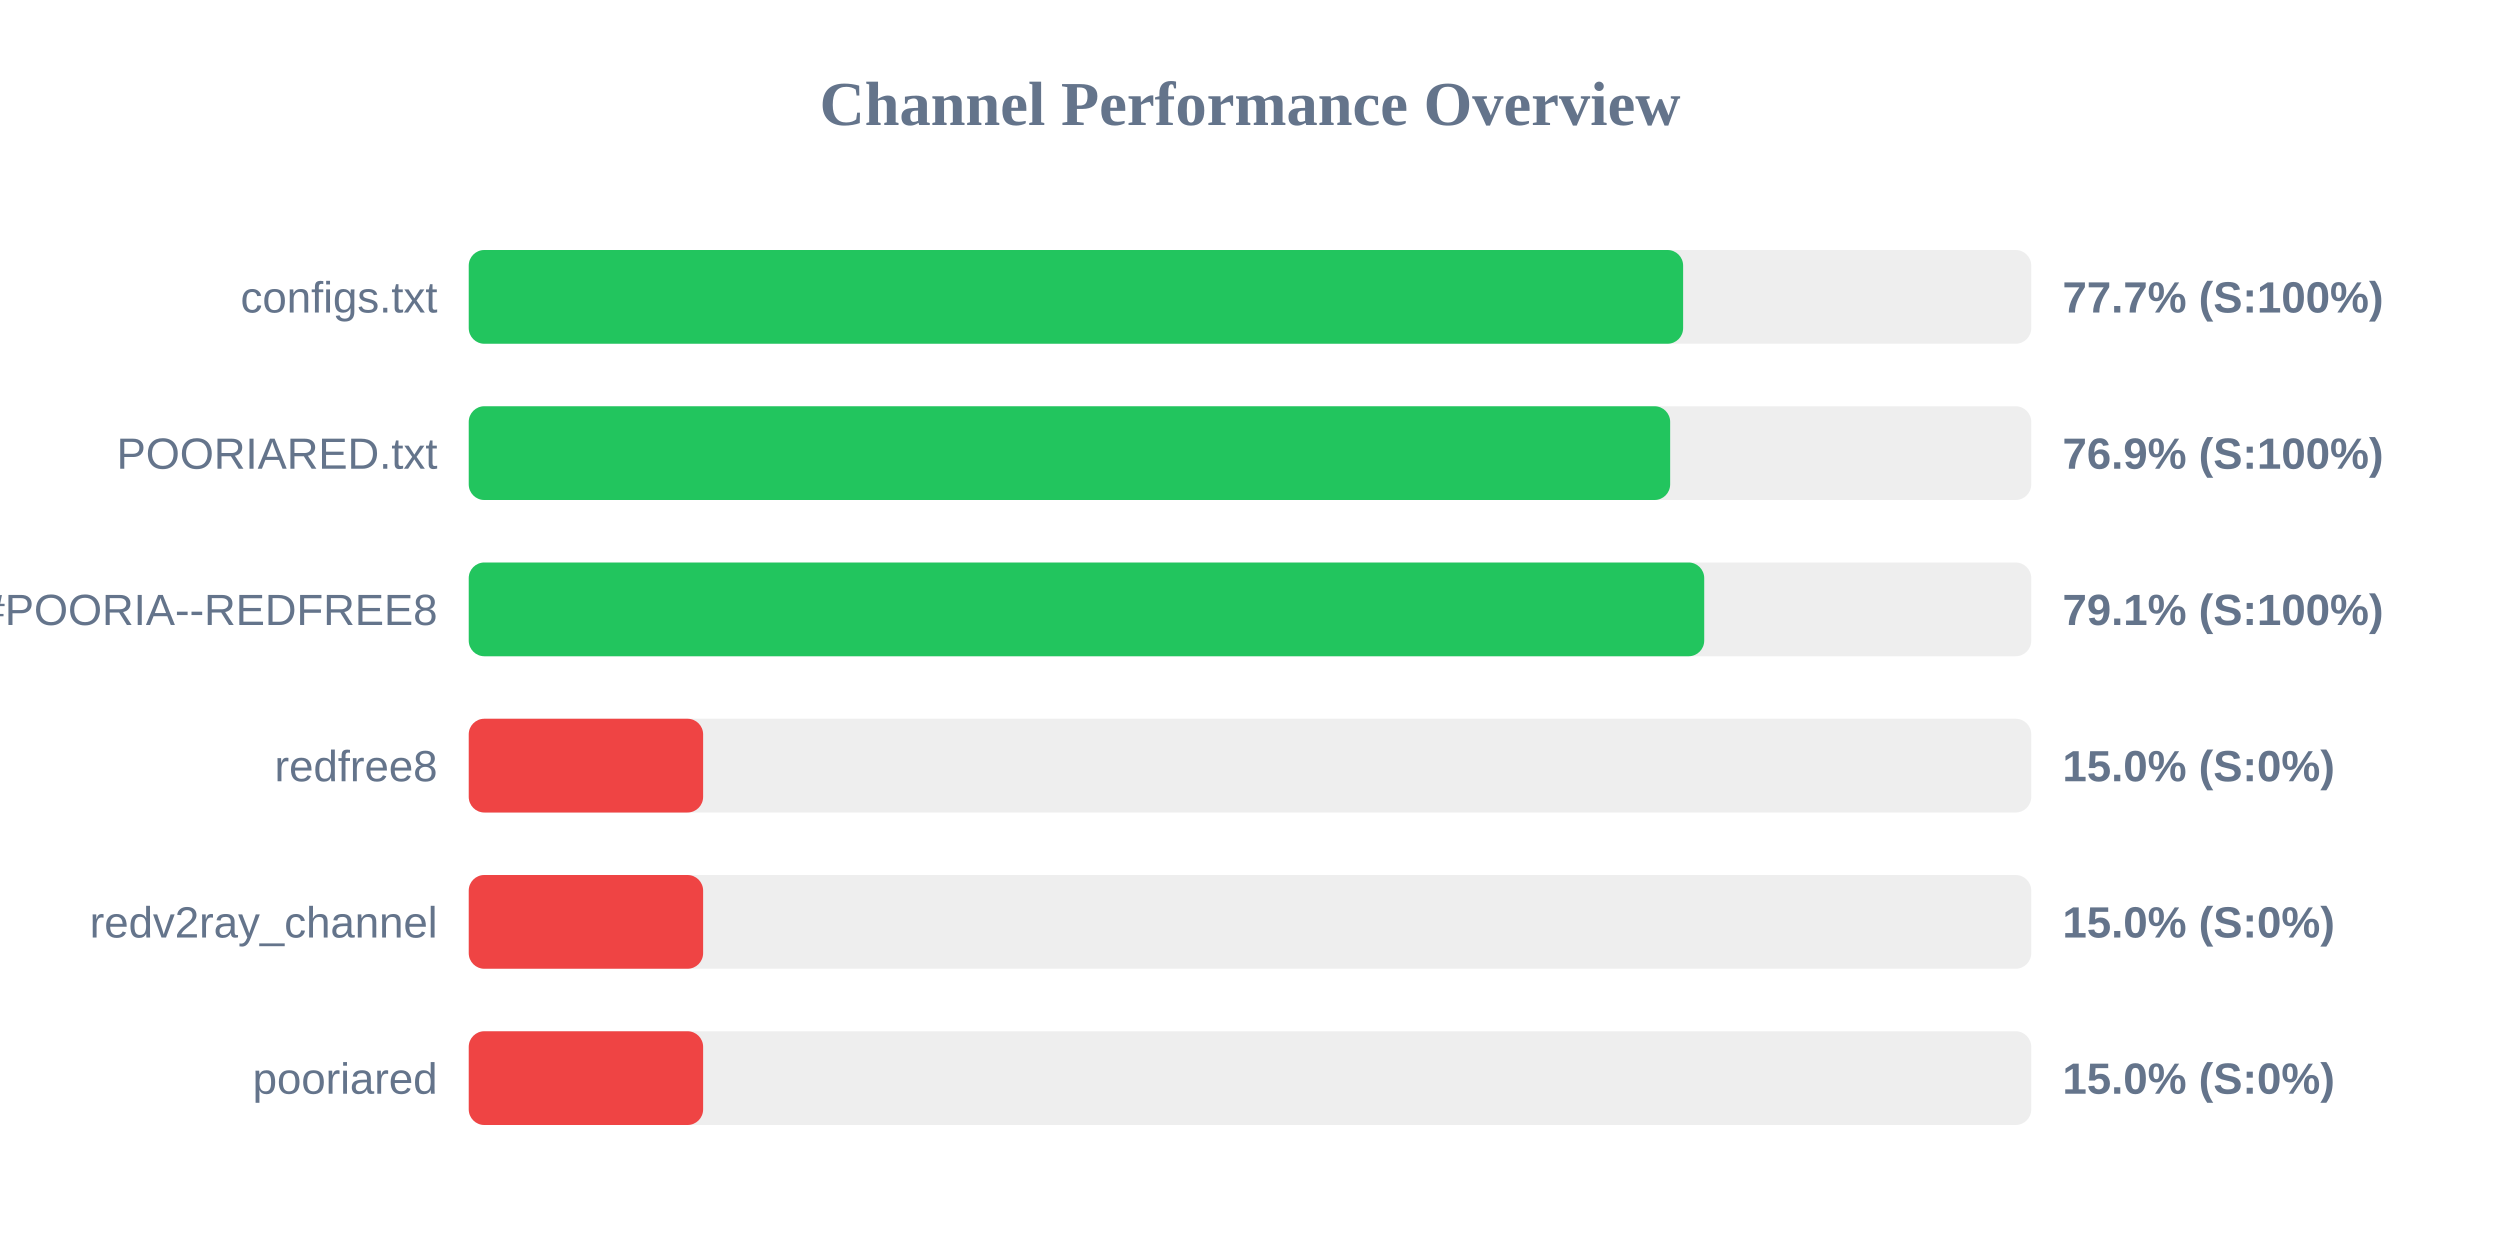
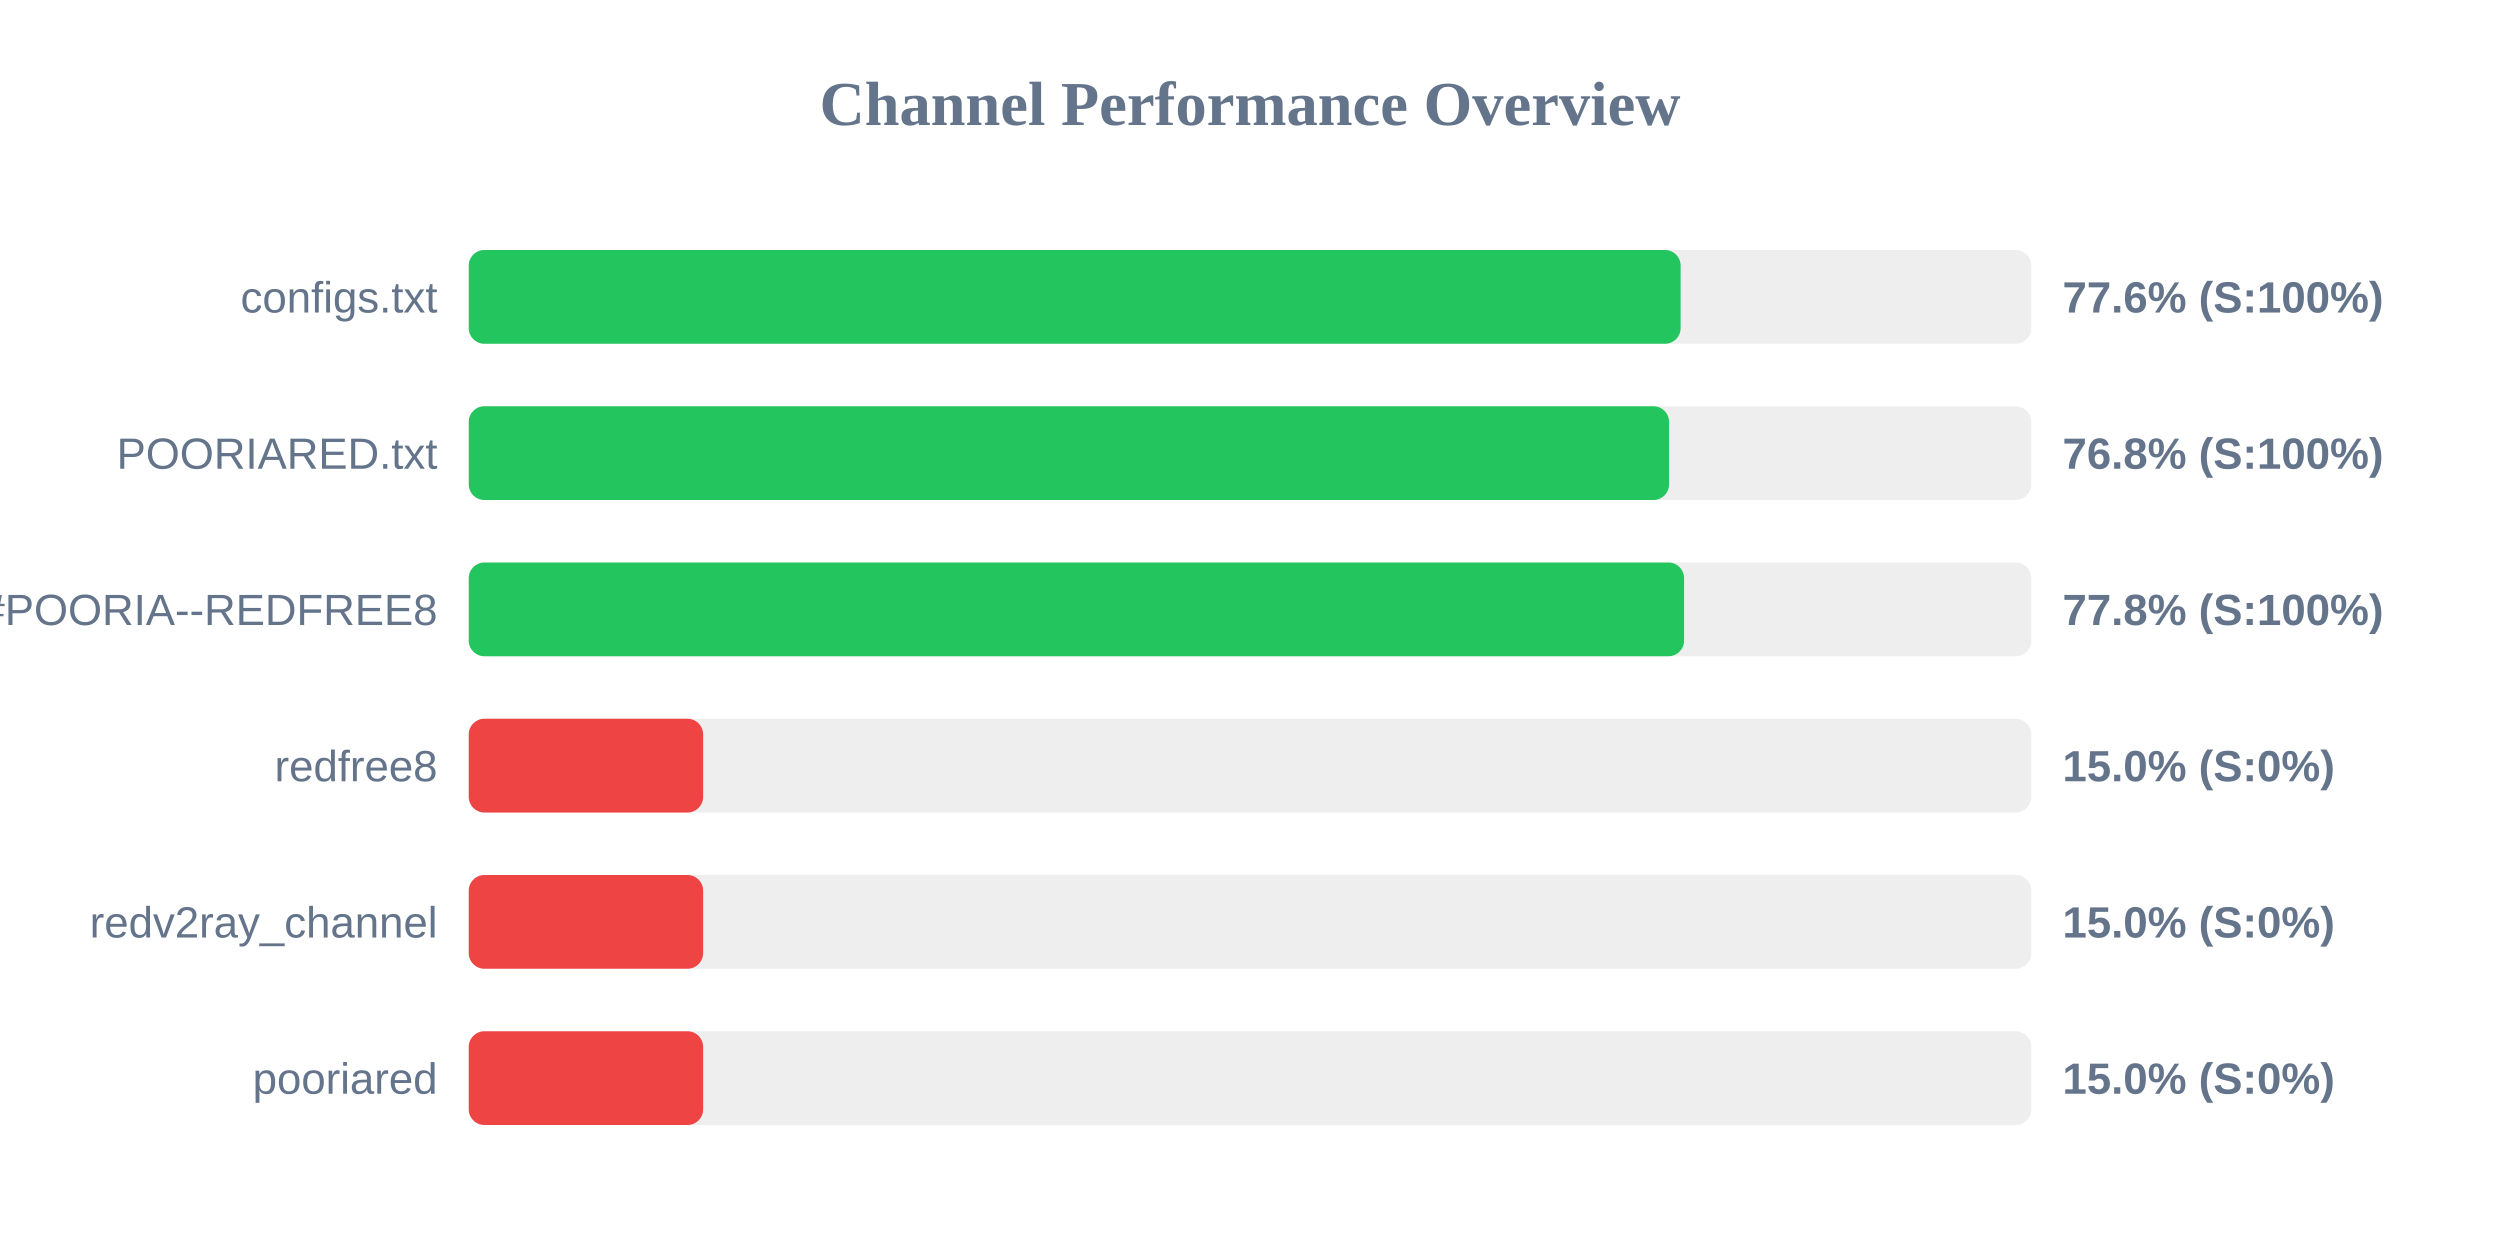
<svg xmlns="http://www.w3.org/2000/svg" width="800" height="400" version="1.1">
  <style>
        .row { font: 14px Arial; fill: #64748b; }
        .score { font: bold 14px Arial; fill: #64748b; }
    </style>
  <text x="400" y="40" text-anchor="middle" font-size="20px" font-weight="bold" fill="#64748b">Channel Performance Overview</text>
  <rect x="150" y="80" width="500" height="30" fill="#eee" rx="5" />
-   <rect x="150" y="80" width="388.6" height="30" fill="#22c55e" rx="5" />
+   <rect x="150" y="80" width="387.8" height="30" fill="#22c55e" rx="5" />
  <text x="140" y="100" text-anchor="end" class="row">configs.txt</text>
-   <text x="660" y="100" text-anchor="start" class="score">77.7% (S:100%)</text>
+   <text x="660" y="100" text-anchor="start" class="score">77.6% (S:100%)</text>
  <rect x="150" y="130" width="500" height="30" fill="#eee" rx="5" />
-   <rect x="150" y="130" width="384.45" height="30" fill="#22c55e" rx="5" />
+   <rect x="150" y="130" width="384.1" height="30" fill="#22c55e" rx="5" />
  <text x="140" y="150" text-anchor="end" class="row">POORIARED.txt</text>
-   <text x="660" y="150" text-anchor="start" class="score">76.9% (S:100%)</text>
+   <text x="660" y="150" text-anchor="start" class="score">76.8% (S:100%)</text>
  <rect x="150" y="180" width="500" height="30" fill="#eee" rx="5" />
-   <rect x="150" y="180" width="395.35" height="30" fill="#22c55e" rx="5" />
+   <rect x="150" y="180" width="388.9" height="30" fill="#22c55e" rx="5" />
  <text x="140" y="200" text-anchor="end" class="row">POORIA--REDFREE8.txt#POORIA--REDFREE8</text>
-   <text x="660" y="200" text-anchor="start" class="score">79.1% (S:100%)</text>
+   <text x="660" y="200" text-anchor="start" class="score">77.8% (S:100%)</text>
  <rect x="150" y="230" width="500" height="30" fill="#eee" rx="5" />
  <rect x="150" y="230" width="75.0" height="30" fill="#ef4444" rx="5" />
  <text x="140" y="250" text-anchor="end" class="row">redfree8</text>
  <text x="660" y="250" text-anchor="start" class="score">15.0% (S:0%)</text>
  <rect x="150" y="280" width="500" height="30" fill="#eee" rx="5" />
  <rect x="150" y="280" width="75.0" height="30" fill="#ef4444" rx="5" />
  <text x="140" y="300" text-anchor="end" class="row">redv2ray_channel</text>
  <text x="660" y="300" text-anchor="start" class="score">15.0% (S:0%)</text>
  <rect x="150" y="330" width="500" height="30" fill="#eee" rx="5" />
  <rect x="150" y="330" width="75.0" height="30" fill="#ef4444" rx="5" />
  <text x="140" y="350" text-anchor="end" class="row">pooriared</text>
  <text x="660" y="350" text-anchor="start" class="score">15.0% (S:0%)</text>
</svg>
